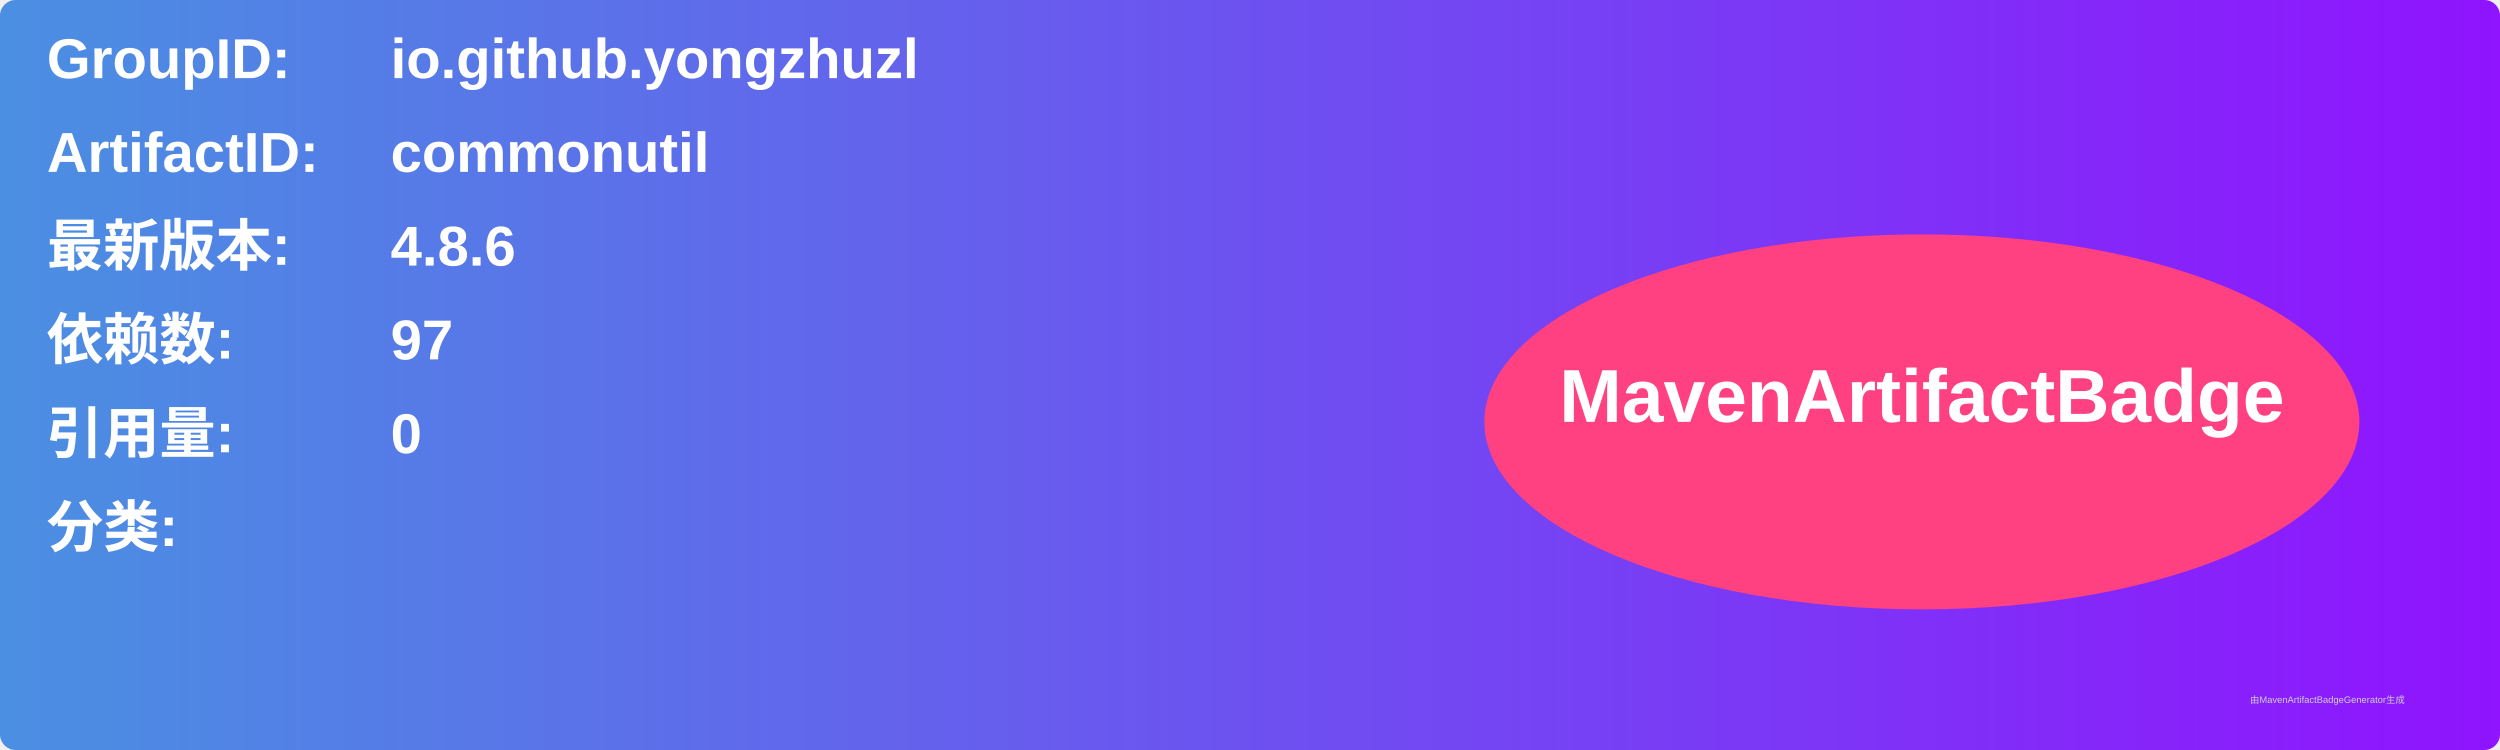
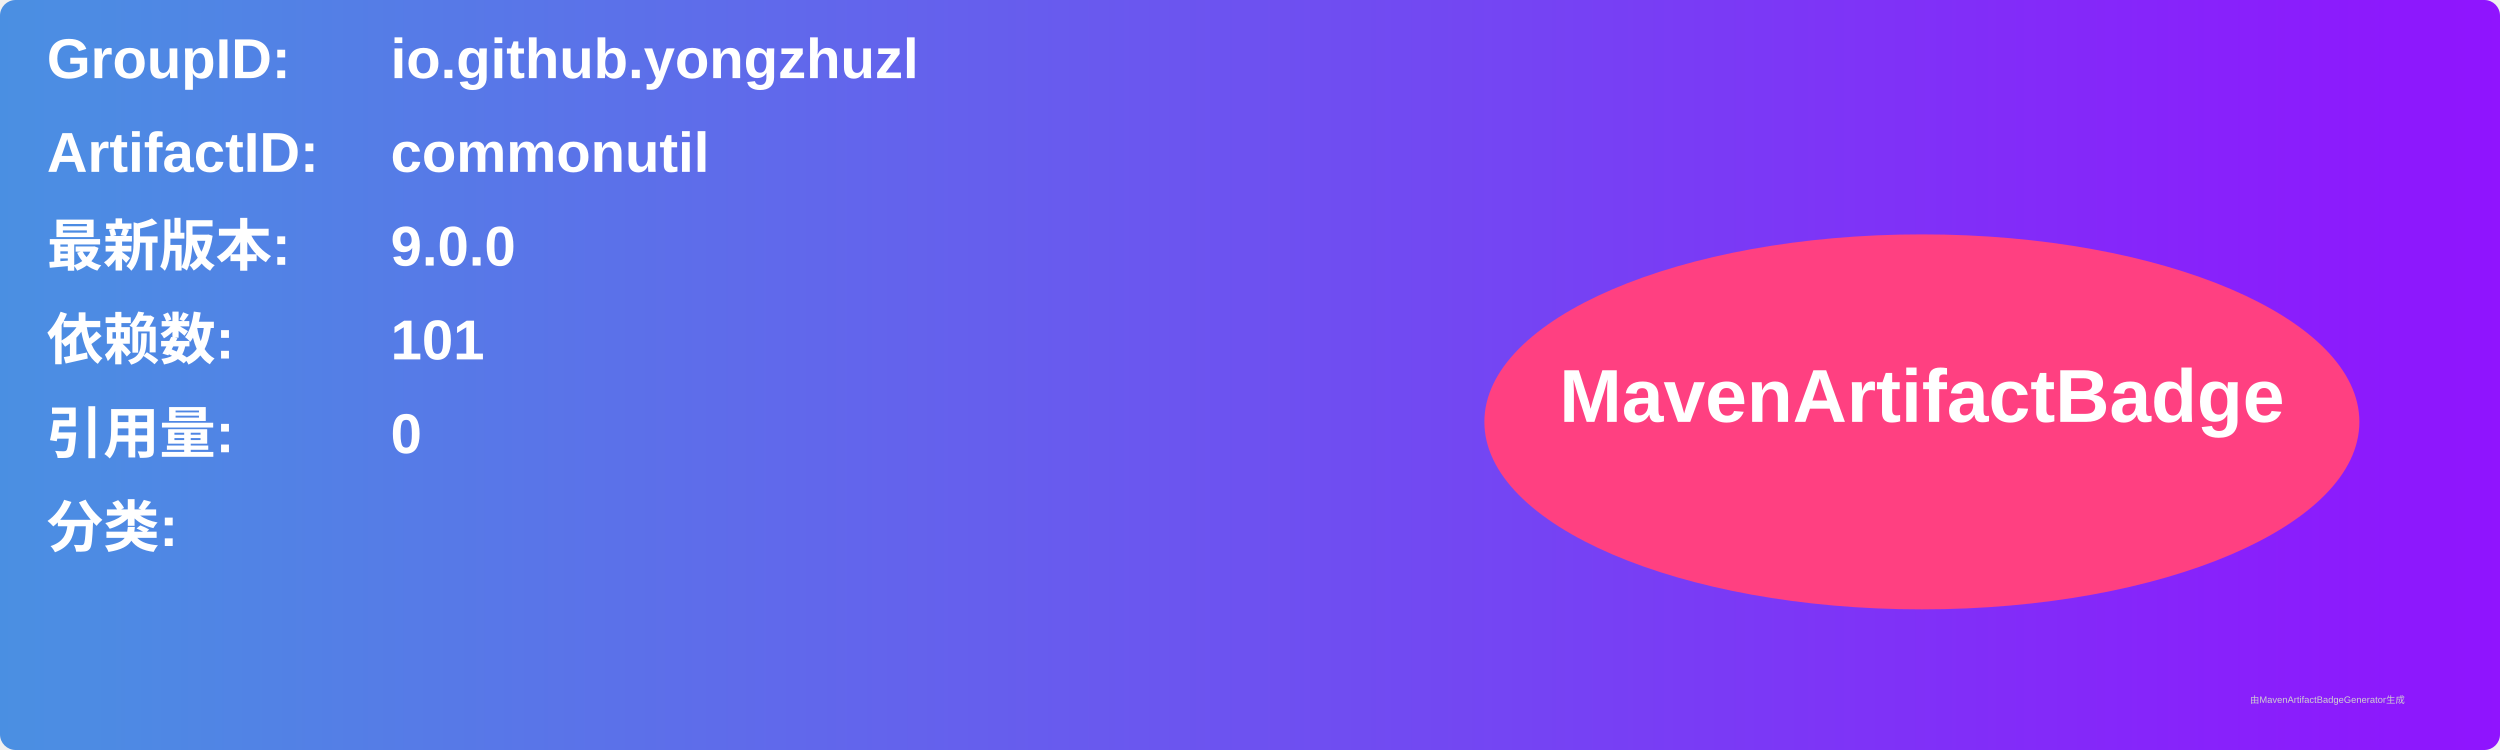
<svg xmlns="http://www.w3.org/2000/svg" width="800" height="240" viewBox="0 0 800 240">
  <linearGradient id="grad" x1="0%" y1="0%" x2="100%" y2="0%">
    <stop offset="0%" stop-color="#4a90e2" />
    <stop offset="100%" stop-color="#9013fe" />
  </linearGradient>
  <rect width="100%" height="100%" rx="5" ry="5" fill="url(#grad)" />
  <g transform="translate(15, 15)">
    <text x="0" y="10" font-family="Arial" font-size="18" fill="white" font-weight="bold" width="260">GroupID:</text>
    <text x="110" y="10" font-family="Arial" font-size="18" fill="white" font-weight="bold" width="460">io.github.yongzhuzl</text>
    <text x="0" y="40" font-family="Arial" font-size="18" fill="white" font-weight="bold" width="260">ArtifactID:</text>
    <text x="110" y="40" font-family="Arial" font-size="18" fill="white" font-weight="bold" width="460">commonutil</text>
    <text x="0" y="70" font-family="Arial" font-size="18" fill="white" font-weight="bold">最新版本:</text>
    <text x="110" y="70" font-family="Arial" font-size="18" fill="white" font-weight="bold">
-       <tspan font-weight="bold">4.8.6</tspan>
+       <tspan font-weight="bold">9.0.0</tspan>
    </text>
    <text x="0" y="100" font-family="Arial" font-size="18" fill="white" font-weight="bold">依赖数: </text>
    <text x="110" y="100" font-family="Arial" font-size="18" fill="white">
-       <tspan font-weight="bold">97</tspan>
+       <tspan font-weight="bold">101</tspan>
    </text>
    <text x="0" y="130" font-family="Arial" font-size="18" fill="white" font-weight="bold">引用量: </text>
    <text x="110" y="130" font-family="Arial" font-size="18" fill="white">
      <tspan font-weight="bold">0</tspan>
    </text>
    <text x="0" y="160" font-family="Arial" font-size="18" fill="white" font-weight="bold">分类:</text>
    <text x="10" y="190" font-family="Arial" font-size="10" fill="white">
      <tspan font-weight="bold" />
    </text>
    <ellipse cx="600" cy="120" rx="140" ry="60" fill="#ff4081" />
    <text x="600" y="120" text-anchor="middle" font-family="Arial" font-size="24" fill="white" font-weight="bold">MavenArtifactBadge</text>
  </g>
  <text x="720" y="225" font-family="Arial" font-size="3" fill="#d0d0d0">由MavenArtifactBadgeGenerator生成</text>
</svg>
